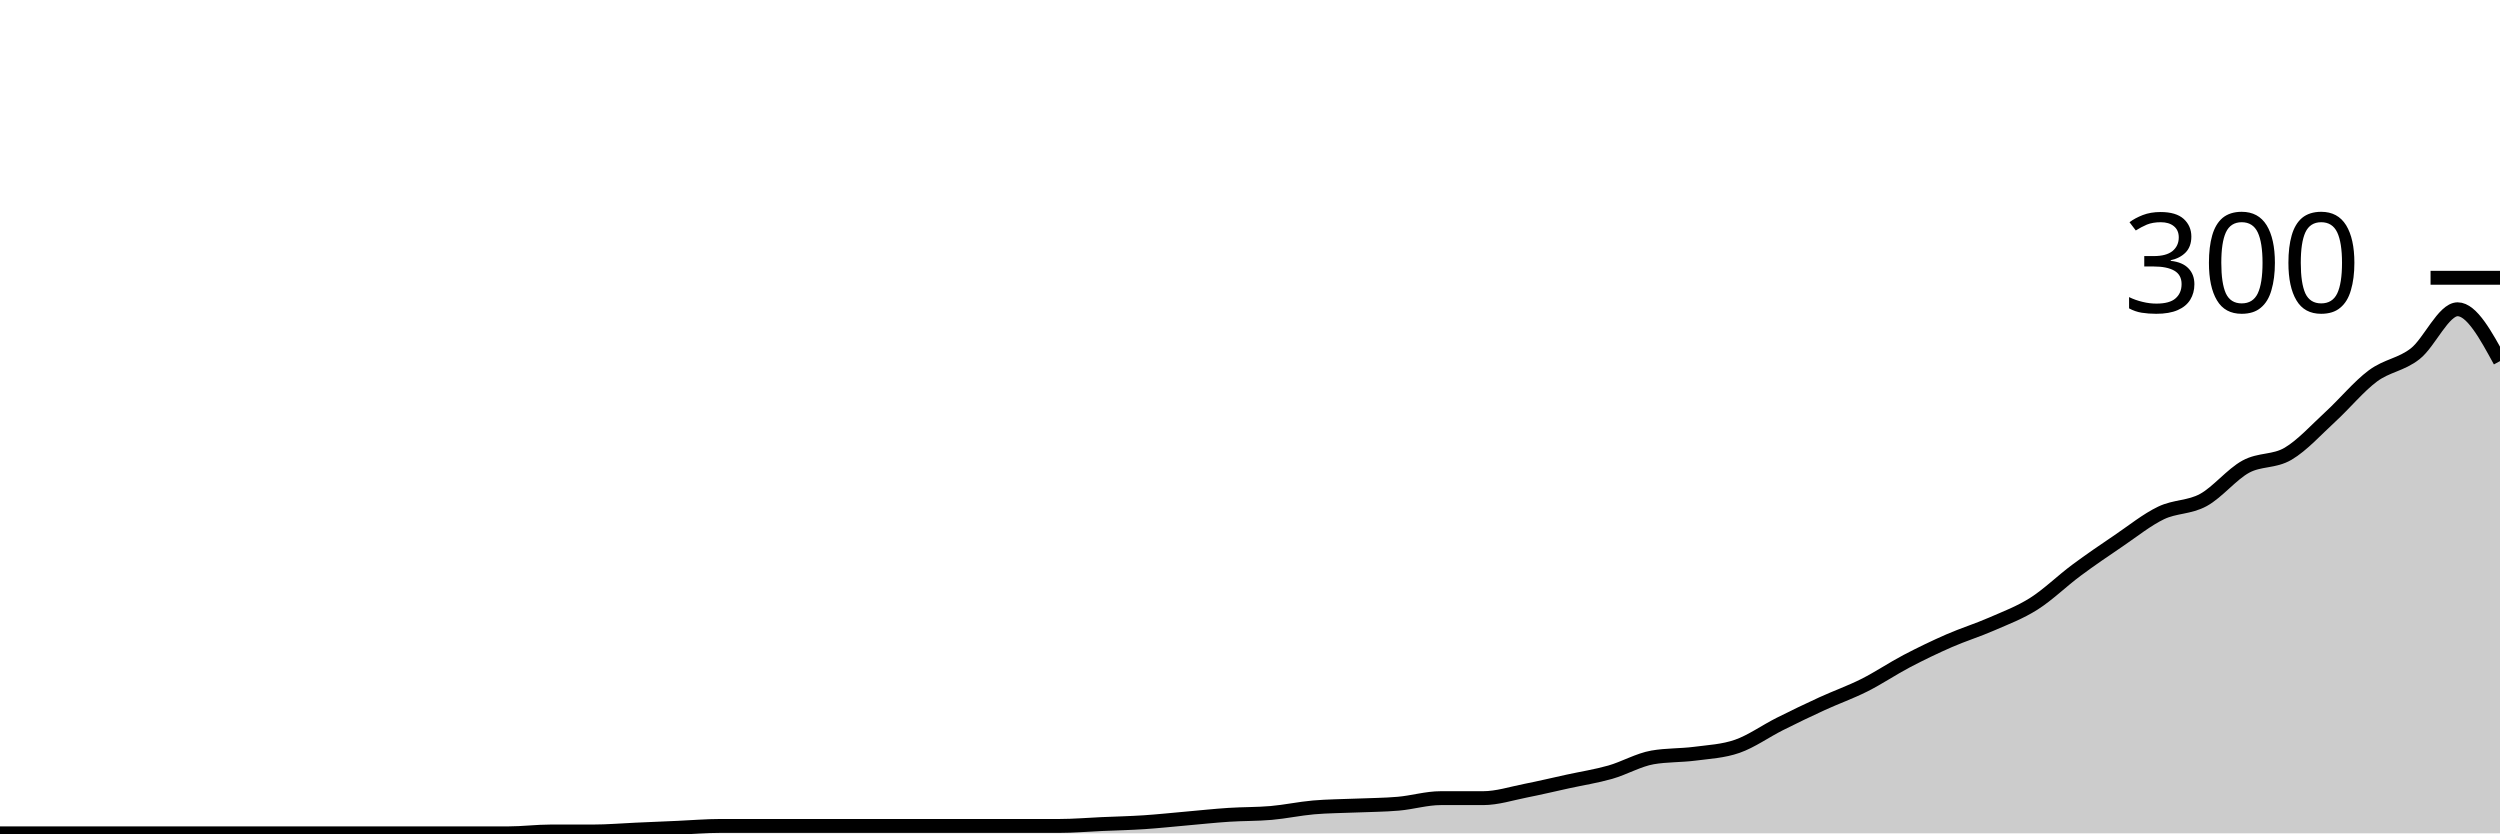
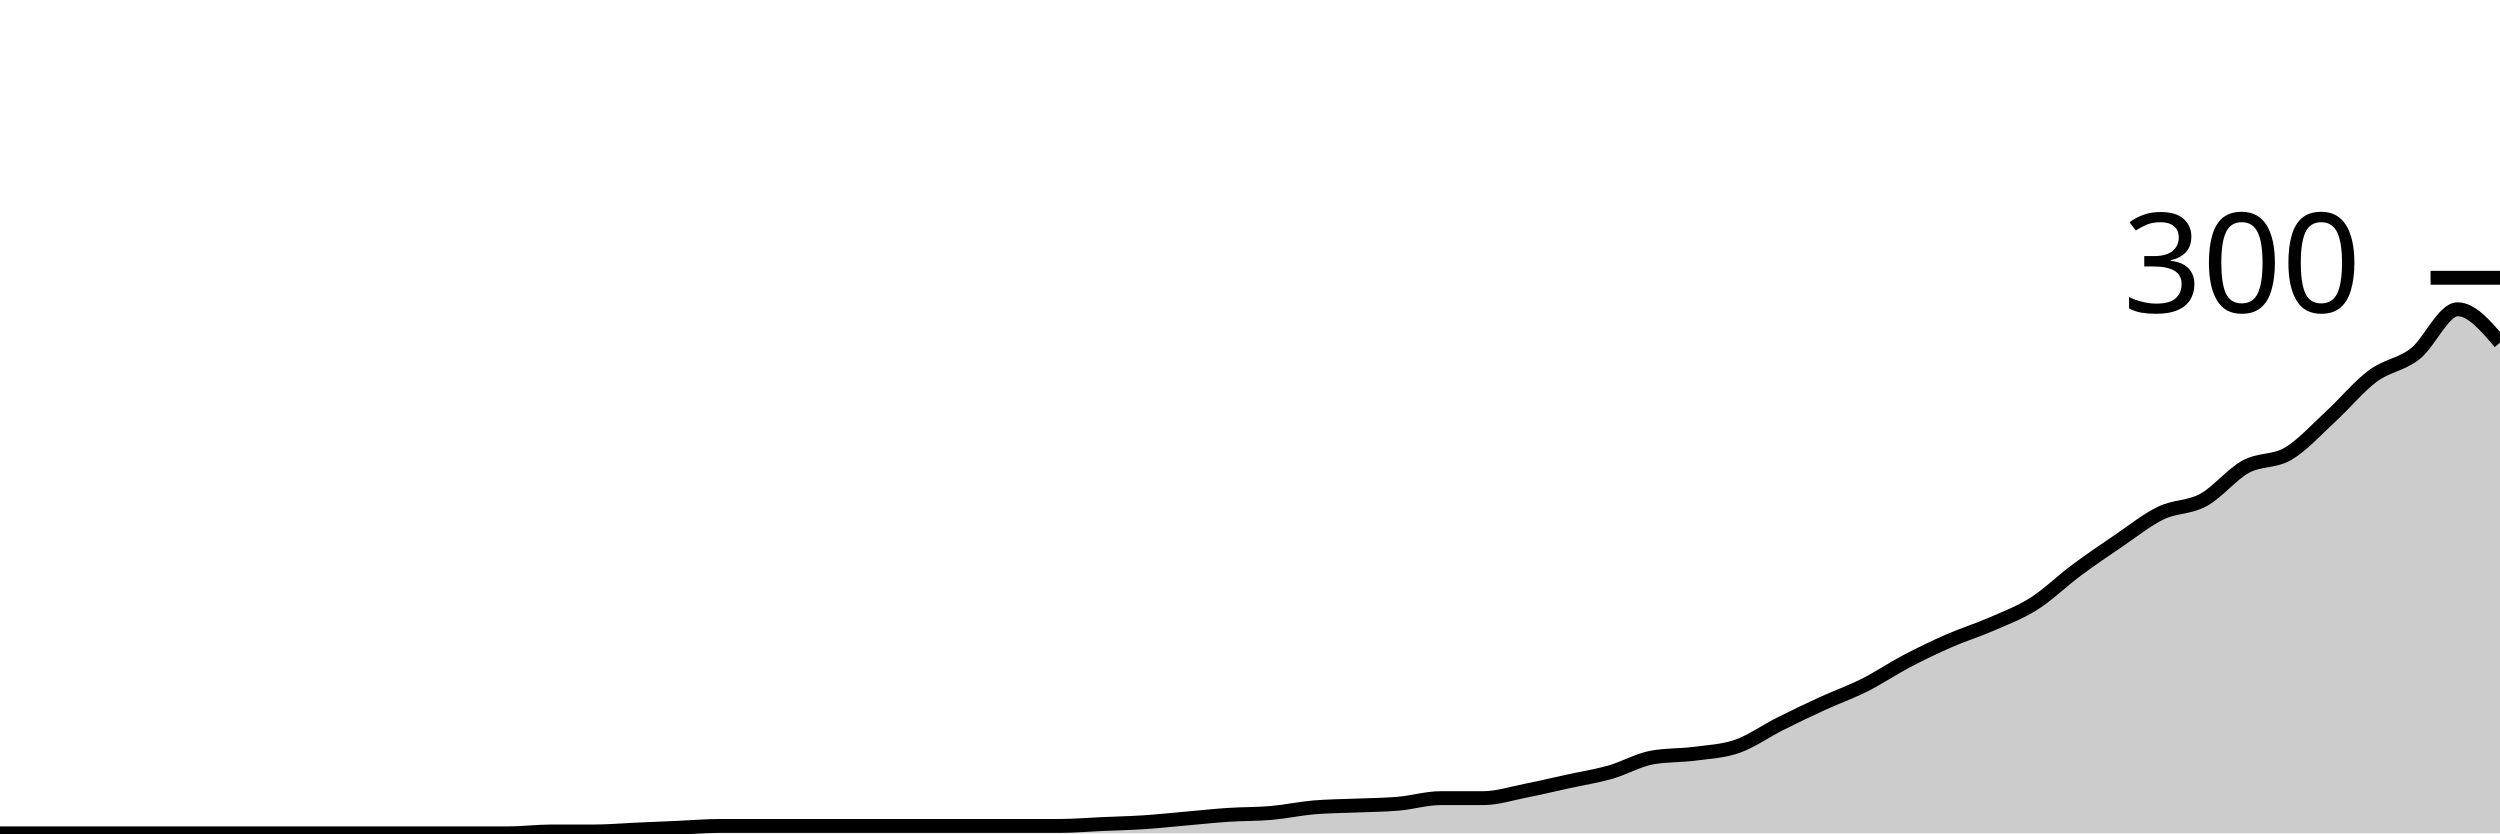
<svg xmlns="http://www.w3.org/2000/svg" viewBox="0 0 180 60">
  <g transform="translate(0,20)">
-     <path class="area" fill="rgba(0, 0, 0, 0.2)" d="M0,40C1.017,40,2.034,40,3.051,40C4.068,40,5.085,40,6.102,40C7.119,40,8.136,40,9.153,40C10.169,40,11.186,40,12.203,40C13.22,40,14.237,40,15.254,40C16.271,40,17.288,40,18.305,40C19.322,40,20.339,40,21.356,40C22.373,40,23.39,40,24.407,40C25.424,40,26.441,40,27.458,40C28.475,40,29.492,40,30.508,40C31.525,40,32.542,40,33.559,40C34.576,40,35.593,40,36.61,40C37.627,40,38.644,39.867,39.661,39.867C40.678,39.867,41.695,39.867,42.712,39.867C43.729,39.867,44.746,39.778,45.763,39.733C46.78,39.689,47.797,39.644,48.814,39.6C49.831,39.556,50.847,39.467,51.864,39.467C52.881,39.467,53.898,39.467,54.915,39.467C55.932,39.467,56.949,39.467,57.966,39.467C58.983,39.467,60,39.467,61.017,39.467C62.034,39.467,63.051,39.467,64.068,39.467C65.085,39.467,66.102,39.467,67.119,39.467C68.136,39.467,69.153,39.467,70.169,39.467C71.186,39.467,72.203,39.467,73.22,39.467C74.237,39.467,75.254,39.467,76.271,39.467C77.288,39.467,78.305,39.378,79.322,39.333C80.339,39.289,81.356,39.267,82.373,39.2C83.39,39.133,84.407,39.022,85.424,38.933C86.441,38.844,87.458,38.733,88.475,38.667C89.492,38.6,90.508,38.622,91.525,38.533C92.542,38.444,93.559,38.222,94.576,38.133C95.593,38.044,96.61,38.044,97.627,38C98.644,37.956,99.661,37.956,100.678,37.867C101.695,37.778,102.712,37.467,103.729,37.467C104.746,37.467,105.763,37.467,106.78,37.467C107.797,37.467,108.814,37.133,109.831,36.933C110.847,36.733,111.864,36.489,112.881,36.267C113.898,36.044,114.915,35.889,115.932,35.6C116.949,35.311,117.966,34.711,118.983,34.533C120,34.356,121.017,34.4,122.034,34.267C123.051,34.133,124.068,34.089,125.085,33.733C126.102,33.378,127.119,32.644,128.136,32.133C129.153,31.622,130.169,31.133,131.186,30.667C132.203,30.2,133.22,29.844,134.237,29.333C135.254,28.822,136.271,28.133,137.288,27.6C138.305,27.067,139.322,26.578,140.339,26.133C141.356,25.689,142.373,25.378,143.39,24.933C144.407,24.489,145.424,24.111,146.441,23.467C147.458,22.822,148.475,21.822,149.492,21.067C150.508,20.311,151.525,19.622,152.542,18.933C153.559,18.244,154.576,17.422,155.593,16.933C156.61,16.444,157.627,16.556,158.644,16C159.661,15.444,160.678,14.156,161.695,13.6C162.712,13.044,163.729,13.267,164.746,12.667C165.763,12.067,166.78,10.933,167.797,10C168.814,9.067,169.831,7.822,170.847,7.067C171.864,6.311,172.881,6.267,173.898,5.467C174.915,4.667,175.932,2.267,176.949,2.267C177.966,2.267,178.983,4.133,180,6L180,40C178.983,40,177.966,40,176.949,40C175.932,40,174.915,40,173.898,40C172.881,40,171.864,40,170.847,40C169.831,40,168.814,40,167.797,40C166.78,40,165.763,40,164.746,40C163.729,40,162.712,40,161.695,40C160.678,40,159.661,40,158.644,40C157.627,40,156.61,40,155.593,40C154.576,40,153.559,40,152.542,40C151.525,40,150.508,40,149.492,40C148.475,40,147.458,40,146.441,40C145.424,40,144.407,40,143.39,40C142.373,40,141.356,40,140.339,40C139.322,40,138.305,40,137.288,40C136.271,40,135.254,40,134.237,40C133.22,40,132.203,40,131.186,40C130.169,40,129.153,40,128.136,40C127.119,40,126.102,40,125.085,40C124.068,40,123.051,40,122.034,40C121.017,40,120,40,118.983,40C117.966,40,116.949,40,115.932,40C114.915,40,113.898,40,112.881,40C111.864,40,110.847,40,109.831,40C108.814,40,107.797,40,106.78,40C105.763,40,104.746,40,103.729,40C102.712,40,101.695,40,100.678,40C99.661,40,98.644,40,97.627,40C96.61,40,95.593,40,94.576,40C93.559,40,92.542,40,91.525,40C90.508,40,89.492,40,88.475,40C87.458,40,86.441,40,85.424,40C84.407,40,83.39,40,82.373,40C81.356,40,80.339,40,79.322,40C78.305,40,77.288,40,76.271,40C75.254,40,74.237,40,73.22,40C72.203,40,71.186,40,70.169,40C69.153,40,68.136,40,67.119,40C66.102,40,65.085,40,64.068,40C63.051,40,62.034,40,61.017,40C60,40,58.983,40,57.966,40C56.949,40,55.932,40,54.915,40C53.898,40,52.881,40,51.864,40C50.847,40,49.831,40,48.814,40C47.797,40,46.78,40,45.763,40C44.746,40,43.729,40,42.712,40C41.695,40,40.678,40,39.661,40C38.644,40,37.627,40,36.61,40C35.593,40,34.576,40,33.559,40C32.542,40,31.525,40,30.508,40C29.492,40,28.475,40,27.458,40C26.441,40,25.424,40,24.407,40C23.39,40,22.373,40,21.356,40C20.339,40,19.322,40,18.305,40C17.288,40,16.271,40,15.254,40C14.237,40,13.22,40,12.203,40C11.186,40,10.169,40,9.153,40C8.136,40,7.119,40,6.102,40C5.085,40,4.068,40,3.051,40C2.034,40,1.017,40,0,40Z" />
-     <path class="line" stroke="black" fill="none" d="M0,40C1.017,40,2.034,40,3.051,40C4.068,40,5.085,40,6.102,40C7.119,40,8.136,40,9.153,40C10.169,40,11.186,40,12.203,40C13.22,40,14.237,40,15.254,40C16.271,40,17.288,40,18.305,40C19.322,40,20.339,40,21.356,40C22.373,40,23.39,40,24.407,40C25.424,40,26.441,40,27.458,40C28.475,40,29.492,40,30.508,40C31.525,40,32.542,40,33.559,40C34.576,40,35.593,40,36.61,40C37.627,40,38.644,39.867,39.661,39.867C40.678,39.867,41.695,39.867,42.712,39.867C43.729,39.867,44.746,39.778,45.763,39.733C46.78,39.689,47.797,39.644,48.814,39.6C49.831,39.556,50.847,39.467,51.864,39.467C52.881,39.467,53.898,39.467,54.915,39.467C55.932,39.467,56.949,39.467,57.966,39.467C58.983,39.467,60,39.467,61.017,39.467C62.034,39.467,63.051,39.467,64.068,39.467C65.085,39.467,66.102,39.467,67.119,39.467C68.136,39.467,69.153,39.467,70.169,39.467C71.186,39.467,72.203,39.467,73.22,39.467C74.237,39.467,75.254,39.467,76.271,39.467C77.288,39.467,78.305,39.378,79.322,39.333C80.339,39.289,81.356,39.267,82.373,39.2C83.39,39.133,84.407,39.022,85.424,38.933C86.441,38.844,87.458,38.733,88.475,38.667C89.492,38.6,90.508,38.622,91.525,38.533C92.542,38.444,93.559,38.222,94.576,38.133C95.593,38.044,96.61,38.044,97.627,38C98.644,37.956,99.661,37.956,100.678,37.867C101.695,37.778,102.712,37.467,103.729,37.467C104.746,37.467,105.763,37.467,106.78,37.467C107.797,37.467,108.814,37.133,109.831,36.933C110.847,36.733,111.864,36.489,112.881,36.267C113.898,36.044,114.915,35.889,115.932,35.6C116.949,35.311,117.966,34.711,118.983,34.533C120,34.356,121.017,34.4,122.034,34.267C123.051,34.133,124.068,34.089,125.085,33.733C126.102,33.378,127.119,32.644,128.136,32.133C129.153,31.622,130.169,31.133,131.186,30.667C132.203,30.2,133.22,29.844,134.237,29.333C135.254,28.822,136.271,28.133,137.288,27.6C138.305,27.067,139.322,26.578,140.339,26.133C141.356,25.689,142.373,25.378,143.39,24.933C144.407,24.489,145.424,24.111,146.441,23.467C147.458,22.822,148.475,21.822,149.492,21.067C150.508,20.311,151.525,19.622,152.542,18.933C153.559,18.244,154.576,17.422,155.593,16.933C156.61,16.444,157.627,16.556,158.644,16C159.661,15.444,160.678,14.156,161.695,13.6C162.712,13.044,163.729,13.267,164.746,12.667C165.763,12.067,166.78,10.933,167.797,10C168.814,9.067,169.831,7.822,170.847,7.067C171.864,6.311,172.881,6.267,173.898,5.467C174.915,4.667,175.932,2.267,176.949,2.267C177.966,2.267,178.983,4.133,180,6" />
+     <path class="area" fill="rgba(0, 0, 0, 0.2)" d="M0,40C1.017,40,2.034,40,3.051,40C4.068,40,5.085,40,6.102,40C7.119,40,8.136,40,9.153,40C10.169,40,11.186,40,12.203,40C13.22,40,14.237,40,15.254,40C16.271,40,17.288,40,18.305,40C19.322,40,20.339,40,21.356,40C22.373,40,23.39,40,24.407,40C25.424,40,26.441,40,27.458,40C28.475,40,29.492,40,30.508,40C31.525,40,32.542,40,33.559,40C34.576,40,35.593,40,36.61,40C37.627,40,38.644,39.867,39.661,39.867C40.678,39.867,41.695,39.867,42.712,39.867C43.729,39.867,44.746,39.778,45.763,39.733C46.78,39.689,47.797,39.644,48.814,39.6C49.831,39.556,50.847,39.467,51.864,39.467C52.881,39.467,53.898,39.467,54.915,39.467C55.932,39.467,56.949,39.467,57.966,39.467C58.983,39.467,60,39.467,61.017,39.467C62.034,39.467,63.051,39.467,64.068,39.467C65.085,39.467,66.102,39.467,67.119,39.467C68.136,39.467,69.153,39.467,70.169,39.467C71.186,39.467,72.203,39.467,73.22,39.467C74.237,39.467,75.254,39.467,76.271,39.467C77.288,39.467,78.305,39.378,79.322,39.333C80.339,39.289,81.356,39.267,82.373,39.2C83.39,39.133,84.407,39.022,85.424,38.933C86.441,38.844,87.458,38.733,88.475,38.667C89.492,38.6,90.508,38.622,91.525,38.533C92.542,38.444,93.559,38.222,94.576,38.133C95.593,38.044,96.61,38.044,97.627,38C98.644,37.956,99.661,37.956,100.678,37.867C101.695,37.778,102.712,37.467,103.729,37.467C104.746,37.467,105.763,37.467,106.78,37.467C107.797,37.467,108.814,37.133,109.831,36.933C110.847,36.733,111.864,36.489,112.881,36.267C113.898,36.044,114.915,35.889,115.932,35.6C116.949,35.311,117.966,34.711,118.983,34.533C120,34.356,121.017,34.4,122.034,34.267C123.051,34.133,124.068,34.089,125.085,33.733C126.102,33.378,127.119,32.644,128.136,32.133C129.153,31.622,130.169,31.133,131.186,30.667C132.203,30.2,133.22,29.844,134.237,29.333C135.254,28.822,136.271,28.133,137.288,27.6C138.305,27.067,139.322,26.578,140.339,26.133C141.356,25.689,142.373,25.378,143.39,24.933C144.407,24.489,145.424,24.111,146.441,23.467C147.458,22.822,148.475,21.822,149.492,21.067C150.508,20.311,151.525,19.622,152.542,18.933C153.559,18.244,154.576,17.422,155.593,16.933C156.61,16.444,157.627,16.556,158.644,16C159.661,15.444,160.678,14.156,161.695,13.6C162.712,13.044,163.729,13.267,164.746,12.667C165.763,12.067,166.78,10.933,167.797,10C168.814,9.067,169.831,7.822,170.847,7.067C171.864,6.311,172.881,6.267,173.898,5.467C174.915,4.667,175.932,2.267,176.949,2.267C177.966,2.267,178.983,3.467,180,4.667L180,40C178.983,40,177.966,40,176.949,40C175.932,40,174.915,40,173.898,40C172.881,40,171.864,40,170.847,40C169.831,40,168.814,40,167.797,40C166.78,40,165.763,40,164.746,40C163.729,40,162.712,40,161.695,40C160.678,40,159.661,40,158.644,40C157.627,40,156.61,40,155.593,40C154.576,40,153.559,40,152.542,40C151.525,40,150.508,40,149.492,40C148.475,40,147.458,40,146.441,40C145.424,40,144.407,40,143.39,40C142.373,40,141.356,40,140.339,40C139.322,40,138.305,40,137.288,40C136.271,40,135.254,40,134.237,40C133.22,40,132.203,40,131.186,40C130.169,40,129.153,40,128.136,40C127.119,40,126.102,40,125.085,40C124.068,40,123.051,40,122.034,40C121.017,40,120,40,118.983,40C117.966,40,116.949,40,115.932,40C114.915,40,113.898,40,112.881,40C111.864,40,110.847,40,109.831,40C108.814,40,107.797,40,106.78,40C105.763,40,104.746,40,103.729,40C102.712,40,101.695,40,100.678,40C99.661,40,98.644,40,97.627,40C96.61,40,95.593,40,94.576,40C93.559,40,92.542,40,91.525,40C90.508,40,89.492,40,88.475,40C87.458,40,86.441,40,85.424,40C84.407,40,83.39,40,82.373,40C81.356,40,80.339,40,79.322,40C78.305,40,77.288,40,76.271,40C75.254,40,74.237,40,73.22,40C72.203,40,71.186,40,70.169,40C69.153,40,68.136,40,67.119,40C66.102,40,65.085,40,64.068,40C63.051,40,62.034,40,61.017,40C60,40,58.983,40,57.966,40C56.949,40,55.932,40,54.915,40C53.898,40,52.881,40,51.864,40C50.847,40,49.831,40,48.814,40C47.797,40,46.78,40,45.763,40C44.746,40,43.729,40,42.712,40C41.695,40,40.678,40,39.661,40C38.644,40,37.627,40,36.61,40C35.593,40,34.576,40,33.559,40C32.542,40,31.525,40,30.508,40C29.492,40,28.475,40,27.458,40C26.441,40,25.424,40,24.407,40C23.39,40,22.373,40,21.356,40C20.339,40,19.322,40,18.305,40C17.288,40,16.271,40,15.254,40C14.237,40,13.22,40,12.203,40C11.186,40,10.169,40,9.153,40C8.136,40,7.119,40,6.102,40C5.085,40,4.068,40,3.051,40C2.034,40,1.017,40,0,40Z" />
+     <path class="line" stroke="black" fill="none" d="M0,40C1.017,40,2.034,40,3.051,40C4.068,40,5.085,40,6.102,40C7.119,40,8.136,40,9.153,40C10.169,40,11.186,40,12.203,40C13.22,40,14.237,40,15.254,40C16.271,40,17.288,40,18.305,40C19.322,40,20.339,40,21.356,40C22.373,40,23.39,40,24.407,40C25.424,40,26.441,40,27.458,40C28.475,40,29.492,40,30.508,40C31.525,40,32.542,40,33.559,40C34.576,40,35.593,40,36.61,40C37.627,40,38.644,39.867,39.661,39.867C40.678,39.867,41.695,39.867,42.712,39.867C43.729,39.867,44.746,39.778,45.763,39.733C46.78,39.689,47.797,39.644,48.814,39.6C49.831,39.556,50.847,39.467,51.864,39.467C52.881,39.467,53.898,39.467,54.915,39.467C55.932,39.467,56.949,39.467,57.966,39.467C58.983,39.467,60,39.467,61.017,39.467C62.034,39.467,63.051,39.467,64.068,39.467C65.085,39.467,66.102,39.467,67.119,39.467C68.136,39.467,69.153,39.467,70.169,39.467C71.186,39.467,72.203,39.467,73.22,39.467C74.237,39.467,75.254,39.467,76.271,39.467C77.288,39.467,78.305,39.378,79.322,39.333C80.339,39.289,81.356,39.267,82.373,39.2C83.39,39.133,84.407,39.022,85.424,38.933C86.441,38.844,87.458,38.733,88.475,38.667C89.492,38.6,90.508,38.622,91.525,38.533C92.542,38.444,93.559,38.222,94.576,38.133C95.593,38.044,96.61,38.044,97.627,38C98.644,37.956,99.661,37.956,100.678,37.867C101.695,37.778,102.712,37.467,103.729,37.467C104.746,37.467,105.763,37.467,106.78,37.467C107.797,37.467,108.814,37.133,109.831,36.933C110.847,36.733,111.864,36.489,112.881,36.267C113.898,36.044,114.915,35.889,115.932,35.6C116.949,35.311,117.966,34.711,118.983,34.533C120,34.356,121.017,34.4,122.034,34.267C123.051,34.133,124.068,34.089,125.085,33.733C126.102,33.378,127.119,32.644,128.136,32.133C129.153,31.622,130.169,31.133,131.186,30.667C132.203,30.2,133.22,29.844,134.237,29.333C135.254,28.822,136.271,28.133,137.288,27.6C138.305,27.067,139.322,26.578,140.339,26.133C141.356,25.689,142.373,25.378,143.39,24.933C144.407,24.489,145.424,24.111,146.441,23.467C147.458,22.822,148.475,21.822,149.492,21.067C150.508,20.311,151.525,19.622,152.542,18.933C153.559,18.244,154.576,17.422,155.593,16.933C156.61,16.444,157.627,16.556,158.644,16C159.661,15.444,160.678,14.156,161.695,13.6C162.712,13.044,163.729,13.267,164.746,12.667C165.763,12.067,166.78,10.933,167.797,10C168.814,9.067,169.831,7.822,170.847,7.067C171.864,6.311,172.881,6.267,173.898,5.467C174.915,4.667,175.932,2.267,176.949,2.267C177.966,2.267,178.983,3.467,180,4.667" />
    <path class="axis-ceiling" stroke-width="1" stroke="black" fill="none" d="M175,0L180,0" />
    <text class="axis-ceiling-label" font-family="sans-serif" text-anchor="end" font-size="10px" x="170" y="2.5">300</text>
  </g>
</svg>
